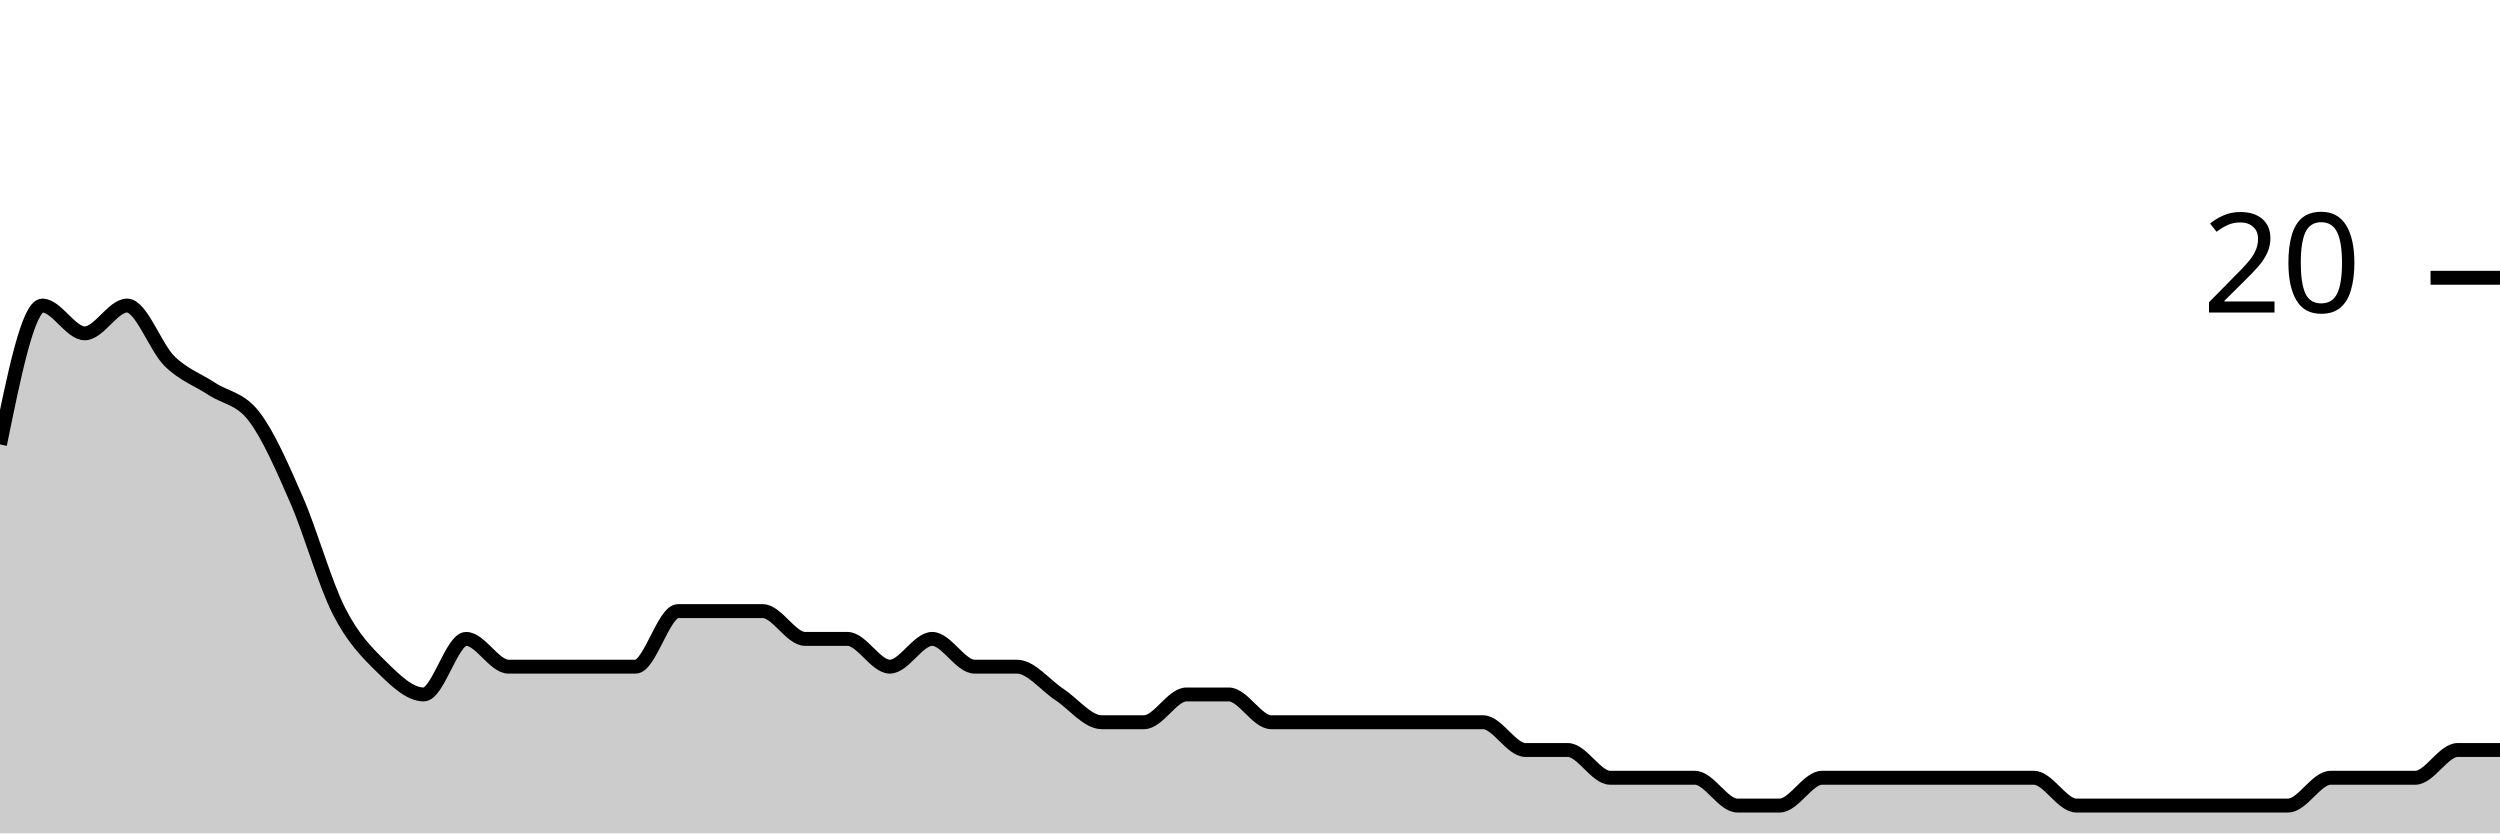
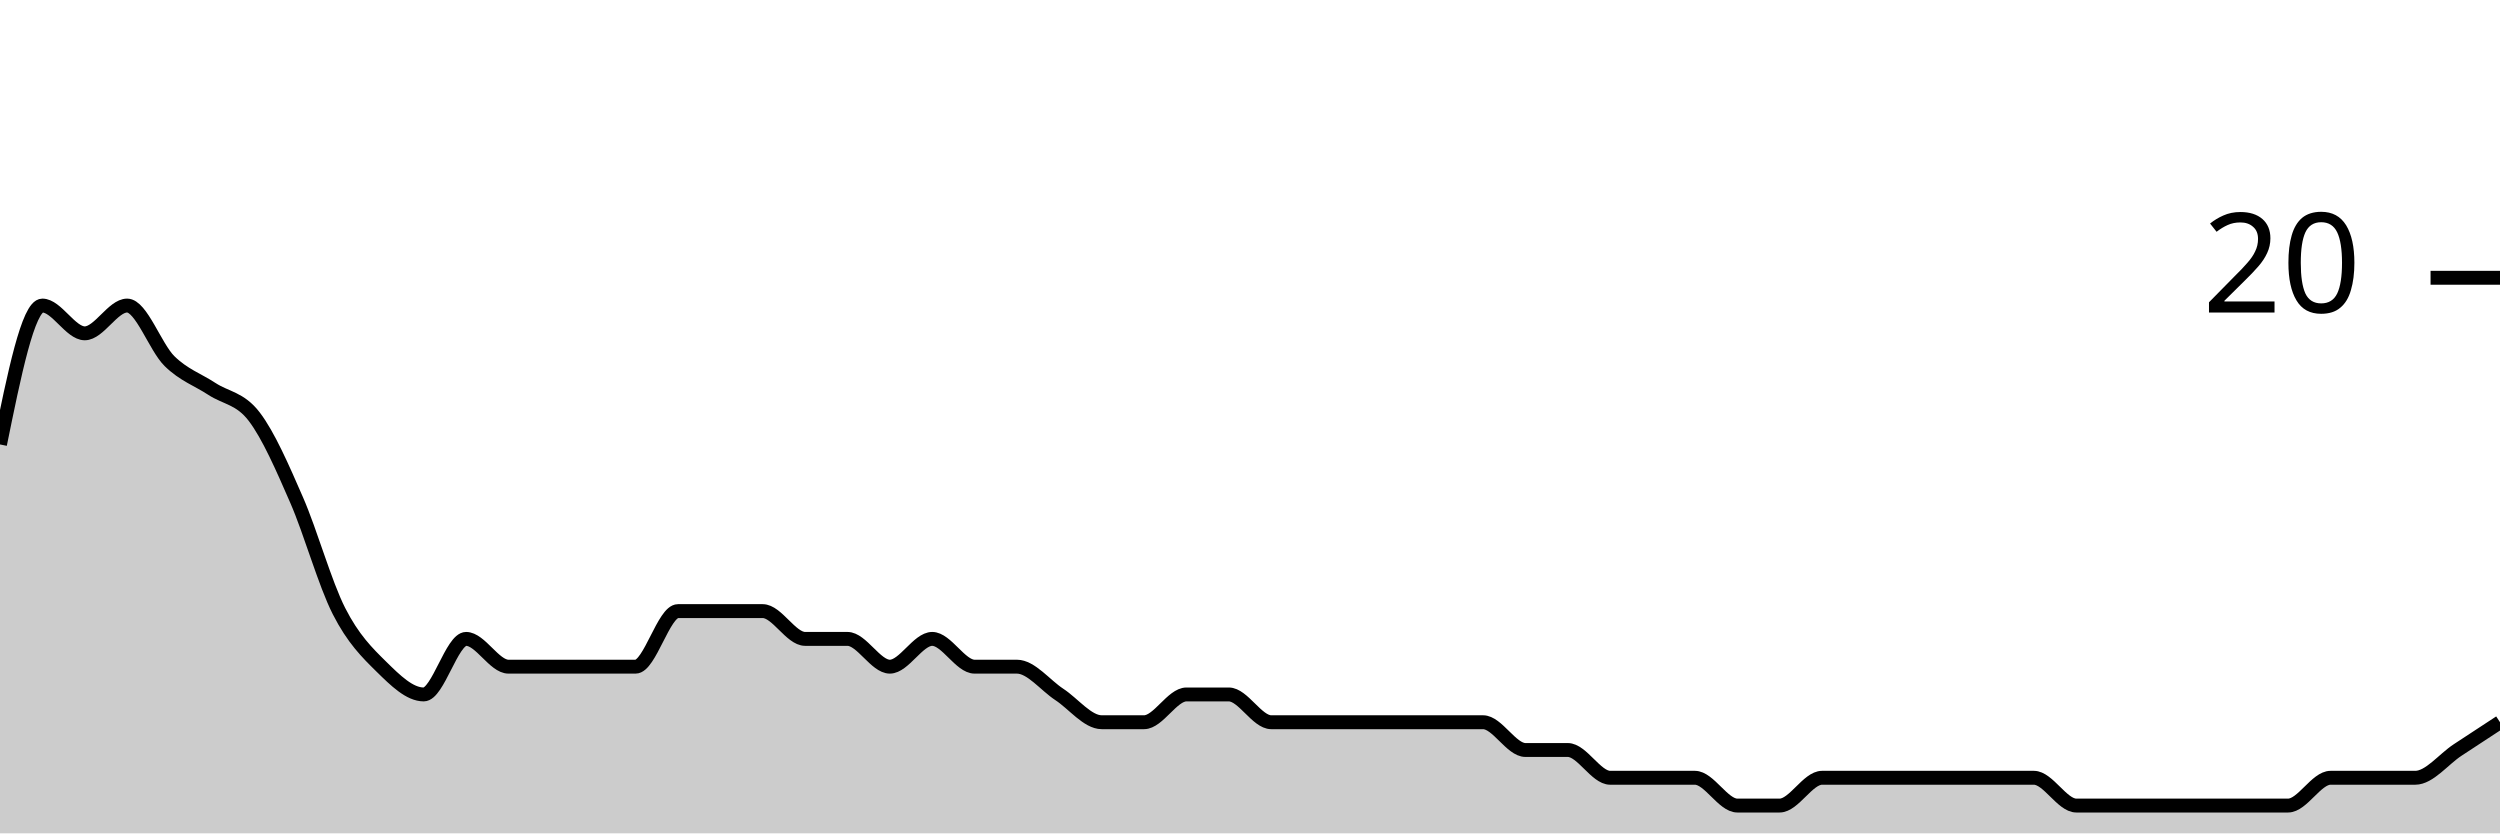
<svg xmlns="http://www.w3.org/2000/svg" viewBox="0 0 180 60">
  <g transform="translate(0,20)">
-     <path class="area" fill="rgba(0, 0, 0, 0.2)" d="M0,12C1.017,7,2.034,2,3.051,2C4.068,2,5.085,4,6.102,4C7.119,4,8.136,2,9.153,2C10.169,2,11.186,5,12.203,6C13.22,7,14.237,7.333,15.254,8C16.271,8.667,17.288,8.667,18.305,10C19.322,11.333,20.339,13.667,21.356,16C22.373,18.333,23.39,22,24.407,24C25.424,26,26.441,27,27.458,28C28.475,29,29.492,30,30.508,30C31.525,30,32.542,26,33.559,26C34.576,26,35.593,28,36.61,28C37.627,28,38.644,28,39.661,28C40.678,28,41.695,28,42.712,28C43.729,28,44.746,28,45.763,28C46.78,28,47.797,24,48.814,24C49.831,24,50.847,24,51.864,24C52.881,24,53.898,24,54.915,24C55.932,24,56.949,26,57.966,26C58.983,26,60,26,61.017,26C62.034,26,63.051,28,64.068,28C65.085,28,66.102,26,67.119,26C68.136,26,69.153,28,70.169,28C71.186,28,72.203,28,73.22,28C74.237,28,75.254,29.333,76.271,30C77.288,30.667,78.305,32,79.322,32C80.339,32,81.356,32,82.373,32C83.39,32,84.407,30,85.424,30C86.441,30,87.458,30,88.475,30C89.492,30,90.508,32,91.525,32C92.542,32,93.559,32,94.576,32C95.593,32,96.61,32,97.627,32C98.644,32,99.661,32,100.678,32C101.695,32,102.712,32,103.729,32C104.746,32,105.763,32,106.78,32C107.797,32,108.814,34,109.831,34C110.847,34,111.864,34,112.881,34C113.898,34,114.915,36,115.932,36C116.949,36,117.966,36,118.983,36C120,36,121.017,36,122.034,36C123.051,36,124.068,38,125.085,38C126.102,38,127.119,38,128.136,38C129.153,38,130.169,36,131.186,36C132.203,36,133.22,36,134.237,36C135.254,36,136.271,36,137.288,36C138.305,36,139.322,36,140.339,36C141.356,36,142.373,36,143.39,36C144.407,36,145.424,36,146.441,36C147.458,36,148.475,38,149.492,38C150.508,38,151.525,38,152.542,38C153.559,38,154.576,38,155.593,38C156.61,38,157.627,38,158.644,38C159.661,38,160.678,38,161.695,38C162.712,38,163.729,38,164.746,38C165.763,38,166.78,36,167.797,36C168.814,36,169.831,36,170.847,36C171.864,36,172.881,36,173.898,36C174.915,36,175.932,34,176.949,34C177.966,34,178.983,34,180,34L180,40C178.983,40,177.966,40,176.949,40C175.932,40,174.915,40,173.898,40C172.881,40,171.864,40,170.847,40C169.831,40,168.814,40,167.797,40C166.78,40,165.763,40,164.746,40C163.729,40,162.712,40,161.695,40C160.678,40,159.661,40,158.644,40C157.627,40,156.61,40,155.593,40C154.576,40,153.559,40,152.542,40C151.525,40,150.508,40,149.492,40C148.475,40,147.458,40,146.441,40C145.424,40,144.407,40,143.39,40C142.373,40,141.356,40,140.339,40C139.322,40,138.305,40,137.288,40C136.271,40,135.254,40,134.237,40C133.22,40,132.203,40,131.186,40C130.169,40,129.153,40,128.136,40C127.119,40,126.102,40,125.085,40C124.068,40,123.051,40,122.034,40C121.017,40,120,40,118.983,40C117.966,40,116.949,40,115.932,40C114.915,40,113.898,40,112.881,40C111.864,40,110.847,40,109.831,40C108.814,40,107.797,40,106.78,40C105.763,40,104.746,40,103.729,40C102.712,40,101.695,40,100.678,40C99.661,40,98.644,40,97.627,40C96.61,40,95.593,40,94.576,40C93.559,40,92.542,40,91.525,40C90.508,40,89.492,40,88.475,40C87.458,40,86.441,40,85.424,40C84.407,40,83.39,40,82.373,40C81.356,40,80.339,40,79.322,40C78.305,40,77.288,40,76.271,40C75.254,40,74.237,40,73.22,40C72.203,40,71.186,40,70.169,40C69.153,40,68.136,40,67.119,40C66.102,40,65.085,40,64.068,40C63.051,40,62.034,40,61.017,40C60,40,58.983,40,57.966,40C56.949,40,55.932,40,54.915,40C53.898,40,52.881,40,51.864,40C50.847,40,49.831,40,48.814,40C47.797,40,46.78,40,45.763,40C44.746,40,43.729,40,42.712,40C41.695,40,40.678,40,39.661,40C38.644,40,37.627,40,36.61,40C35.593,40,34.576,40,33.559,40C32.542,40,31.525,40,30.508,40C29.492,40,28.475,40,27.458,40C26.441,40,25.424,40,24.407,40C23.39,40,22.373,40,21.356,40C20.339,40,19.322,40,18.305,40C17.288,40,16.271,40,15.254,40C14.237,40,13.22,40,12.203,40C11.186,40,10.169,40,9.153,40C8.136,40,7.119,40,6.102,40C5.085,40,4.068,40,3.051,40C2.034,40,1.017,40,0,40Z" />
-     <path class="line" stroke="black" fill="none" d="M0,12C1.017,7,2.034,2,3.051,2C4.068,2,5.085,4,6.102,4C7.119,4,8.136,2,9.153,2C10.169,2,11.186,5,12.203,6C13.22,7,14.237,7.333,15.254,8C16.271,8.667,17.288,8.667,18.305,10C19.322,11.333,20.339,13.667,21.356,16C22.373,18.333,23.39,22,24.407,24C25.424,26,26.441,27,27.458,28C28.475,29,29.492,30,30.508,30C31.525,30,32.542,26,33.559,26C34.576,26,35.593,28,36.61,28C37.627,28,38.644,28,39.661,28C40.678,28,41.695,28,42.712,28C43.729,28,44.746,28,45.763,28C46.78,28,47.797,24,48.814,24C49.831,24,50.847,24,51.864,24C52.881,24,53.898,24,54.915,24C55.932,24,56.949,26,57.966,26C58.983,26,60,26,61.017,26C62.034,26,63.051,28,64.068,28C65.085,28,66.102,26,67.119,26C68.136,26,69.153,28,70.169,28C71.186,28,72.203,28,73.22,28C74.237,28,75.254,29.333,76.271,30C77.288,30.667,78.305,32,79.322,32C80.339,32,81.356,32,82.373,32C83.39,32,84.407,30,85.424,30C86.441,30,87.458,30,88.475,30C89.492,30,90.508,32,91.525,32C92.542,32,93.559,32,94.576,32C95.593,32,96.61,32,97.627,32C98.644,32,99.661,32,100.678,32C101.695,32,102.712,32,103.729,32C104.746,32,105.763,32,106.78,32C107.797,32,108.814,34,109.831,34C110.847,34,111.864,34,112.881,34C113.898,34,114.915,36,115.932,36C116.949,36,117.966,36,118.983,36C120,36,121.017,36,122.034,36C123.051,36,124.068,38,125.085,38C126.102,38,127.119,38,128.136,38C129.153,38,130.169,36,131.186,36C132.203,36,133.22,36,134.237,36C135.254,36,136.271,36,137.288,36C138.305,36,139.322,36,140.339,36C141.356,36,142.373,36,143.39,36C144.407,36,145.424,36,146.441,36C147.458,36,148.475,38,149.492,38C150.508,38,151.525,38,152.542,38C153.559,38,154.576,38,155.593,38C156.61,38,157.627,38,158.644,38C159.661,38,160.678,38,161.695,38C162.712,38,163.729,38,164.746,38C165.763,38,166.78,36,167.797,36C168.814,36,169.831,36,170.847,36C171.864,36,172.881,36,173.898,36C174.915,36,175.932,34,176.949,34C177.966,34,178.983,34,180,34" />
+     <path class="area" fill="rgba(0, 0, 0, 0.2)" d="M0,12C1.017,7,2.034,2,3.051,2C4.068,2,5.085,4,6.102,4C7.119,4,8.136,2,9.153,2C10.169,2,11.186,5,12.203,6C13.22,7,14.237,7.333,15.254,8C16.271,8.667,17.288,8.667,18.305,10C19.322,11.333,20.339,13.667,21.356,16C22.373,18.333,23.39,22,24.407,24C25.424,26,26.441,27,27.458,28C28.475,29,29.492,30,30.508,30C31.525,30,32.542,26,33.559,26C34.576,26,35.593,28,36.61,28C37.627,28,38.644,28,39.661,28C40.678,28,41.695,28,42.712,28C43.729,28,44.746,28,45.763,28C46.78,28,47.797,24,48.814,24C49.831,24,50.847,24,51.864,24C52.881,24,53.898,24,54.915,24C55.932,24,56.949,26,57.966,26C58.983,26,60,26,61.017,26C62.034,26,63.051,28,64.068,28C65.085,28,66.102,26,67.119,26C68.136,26,69.153,28,70.169,28C71.186,28,72.203,28,73.22,28C74.237,28,75.254,29.333,76.271,30C77.288,30.667,78.305,32,79.322,32C80.339,32,81.356,32,82.373,32C83.39,32,84.407,30,85.424,30C86.441,30,87.458,30,88.475,30C89.492,30,90.508,32,91.525,32C92.542,32,93.559,32,94.576,32C95.593,32,96.61,32,97.627,32C98.644,32,99.661,32,100.678,32C101.695,32,102.712,32,103.729,32C104.746,32,105.763,32,106.78,32C107.797,32,108.814,34,109.831,34C110.847,34,111.864,34,112.881,34C113.898,34,114.915,36,115.932,36C116.949,36,117.966,36,118.983,36C120,36,121.017,36,122.034,36C123.051,36,124.068,38,125.085,38C126.102,38,127.119,38,128.136,38C129.153,38,130.169,36,131.186,36C132.203,36,133.22,36,134.237,36C135.254,36,136.271,36,137.288,36C138.305,36,139.322,36,140.339,36C141.356,36,142.373,36,143.39,36C144.407,36,145.424,36,146.441,36C147.458,36,148.475,38,149.492,38C150.508,38,151.525,38,152.542,38C153.559,38,154.576,38,155.593,38C156.61,38,157.627,38,158.644,38C159.661,38,160.678,38,161.695,38C162.712,38,163.729,38,164.746,38C165.763,38,166.78,36,167.797,36C168.814,36,169.831,36,170.847,36C171.864,36,172.881,36,173.898,36C174.915,36,175.932,34.667,176.949,34C177.966,33.333,178.983,32.667,180,32L180,40C178.983,40,177.966,40,176.949,40C175.932,40,174.915,40,173.898,40C172.881,40,171.864,40,170.847,40C169.831,40,168.814,40,167.797,40C166.78,40,165.763,40,164.746,40C163.729,40,162.712,40,161.695,40C160.678,40,159.661,40,158.644,40C157.627,40,156.61,40,155.593,40C154.576,40,153.559,40,152.542,40C151.525,40,150.508,40,149.492,40C148.475,40,147.458,40,146.441,40C145.424,40,144.407,40,143.39,40C142.373,40,141.356,40,140.339,40C139.322,40,138.305,40,137.288,40C136.271,40,135.254,40,134.237,40C133.22,40,132.203,40,131.186,40C130.169,40,129.153,40,128.136,40C127.119,40,126.102,40,125.085,40C124.068,40,123.051,40,122.034,40C121.017,40,120,40,118.983,40C117.966,40,116.949,40,115.932,40C114.915,40,113.898,40,112.881,40C111.864,40,110.847,40,109.831,40C108.814,40,107.797,40,106.78,40C105.763,40,104.746,40,103.729,40C102.712,40,101.695,40,100.678,40C99.661,40,98.644,40,97.627,40C96.61,40,95.593,40,94.576,40C93.559,40,92.542,40,91.525,40C90.508,40,89.492,40,88.475,40C87.458,40,86.441,40,85.424,40C84.407,40,83.39,40,82.373,40C81.356,40,80.339,40,79.322,40C78.305,40,77.288,40,76.271,40C75.254,40,74.237,40,73.22,40C72.203,40,71.186,40,70.169,40C69.153,40,68.136,40,67.119,40C66.102,40,65.085,40,64.068,40C63.051,40,62.034,40,61.017,40C60,40,58.983,40,57.966,40C56.949,40,55.932,40,54.915,40C53.898,40,52.881,40,51.864,40C50.847,40,49.831,40,48.814,40C47.797,40,46.78,40,45.763,40C44.746,40,43.729,40,42.712,40C41.695,40,40.678,40,39.661,40C38.644,40,37.627,40,36.61,40C35.593,40,34.576,40,33.559,40C32.542,40,31.525,40,30.508,40C29.492,40,28.475,40,27.458,40C26.441,40,25.424,40,24.407,40C23.39,40,22.373,40,21.356,40C20.339,40,19.322,40,18.305,40C17.288,40,16.271,40,15.254,40C14.237,40,13.22,40,12.203,40C11.186,40,10.169,40,9.153,40C8.136,40,7.119,40,6.102,40C5.085,40,4.068,40,3.051,40C2.034,40,1.017,40,0,40Z" />
+     <path class="line" stroke="black" fill="none" d="M0,12C1.017,7,2.034,2,3.051,2C4.068,2,5.085,4,6.102,4C7.119,4,8.136,2,9.153,2C10.169,2,11.186,5,12.203,6C13.22,7,14.237,7.333,15.254,8C16.271,8.667,17.288,8.667,18.305,10C19.322,11.333,20.339,13.667,21.356,16C22.373,18.333,23.39,22,24.407,24C25.424,26,26.441,27,27.458,28C28.475,29,29.492,30,30.508,30C31.525,30,32.542,26,33.559,26C34.576,26,35.593,28,36.61,28C37.627,28,38.644,28,39.661,28C40.678,28,41.695,28,42.712,28C43.729,28,44.746,28,45.763,28C46.78,28,47.797,24,48.814,24C49.831,24,50.847,24,51.864,24C52.881,24,53.898,24,54.915,24C55.932,24,56.949,26,57.966,26C58.983,26,60,26,61.017,26C62.034,26,63.051,28,64.068,28C65.085,28,66.102,26,67.119,26C68.136,26,69.153,28,70.169,28C71.186,28,72.203,28,73.22,28C74.237,28,75.254,29.333,76.271,30C77.288,30.667,78.305,32,79.322,32C80.339,32,81.356,32,82.373,32C83.39,32,84.407,30,85.424,30C86.441,30,87.458,30,88.475,30C89.492,30,90.508,32,91.525,32C92.542,32,93.559,32,94.576,32C95.593,32,96.61,32,97.627,32C98.644,32,99.661,32,100.678,32C101.695,32,102.712,32,103.729,32C104.746,32,105.763,32,106.78,32C107.797,32,108.814,34,109.831,34C110.847,34,111.864,34,112.881,34C113.898,34,114.915,36,115.932,36C116.949,36,117.966,36,118.983,36C120,36,121.017,36,122.034,36C123.051,36,124.068,38,125.085,38C126.102,38,127.119,38,128.136,38C129.153,38,130.169,36,131.186,36C132.203,36,133.22,36,134.237,36C135.254,36,136.271,36,137.288,36C138.305,36,139.322,36,140.339,36C141.356,36,142.373,36,143.39,36C144.407,36,145.424,36,146.441,36C147.458,36,148.475,38,149.492,38C150.508,38,151.525,38,152.542,38C153.559,38,154.576,38,155.593,38C156.61,38,157.627,38,158.644,38C159.661,38,160.678,38,161.695,38C162.712,38,163.729,38,164.746,38C165.763,38,166.78,36,167.797,36C168.814,36,169.831,36,170.847,36C171.864,36,172.881,36,173.898,36C174.915,36,175.932,34.667,176.949,34C177.966,33.333,178.983,32.667,180,32" />
    <path class="axis-ceiling" stroke-width="1" stroke="black" fill="none" d="M175,0L180,0" />
    <text class="axis-ceiling-label" font-family="sans-serif" text-anchor="end" font-size="10px" x="170" y="2.5">20</text>
  </g>
</svg>
